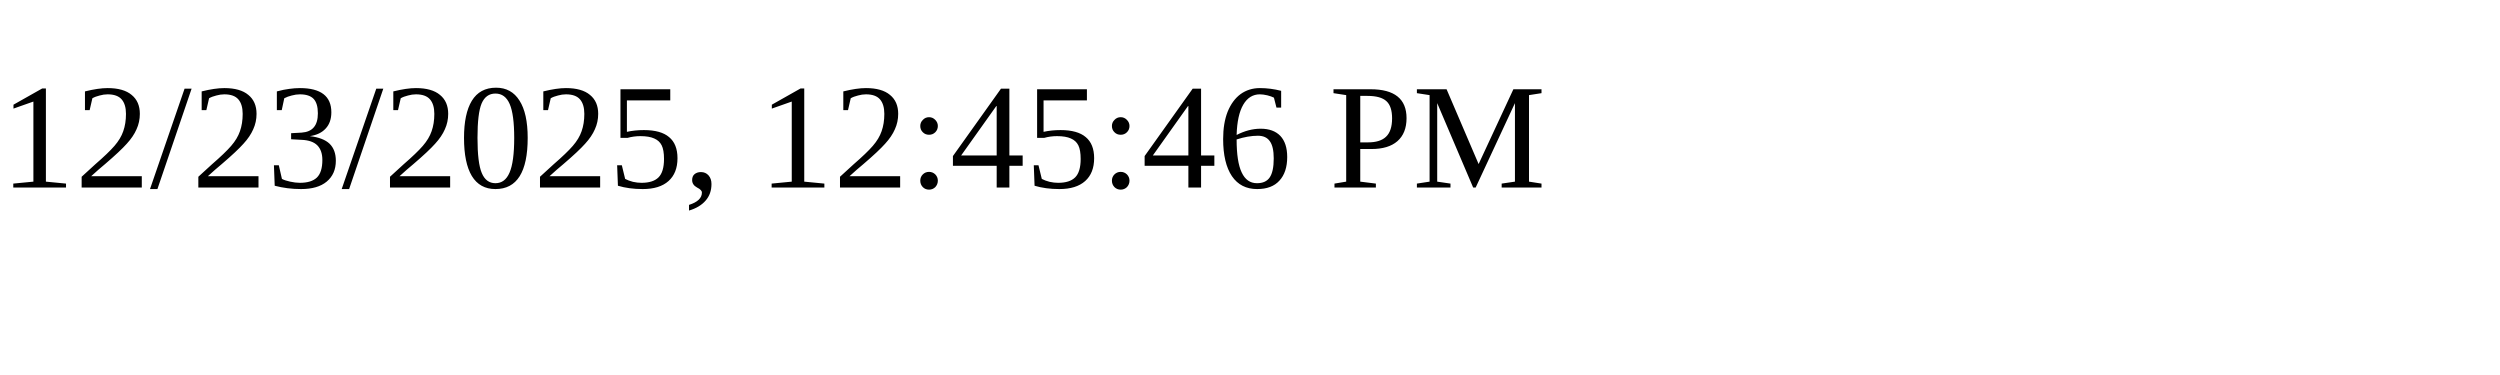
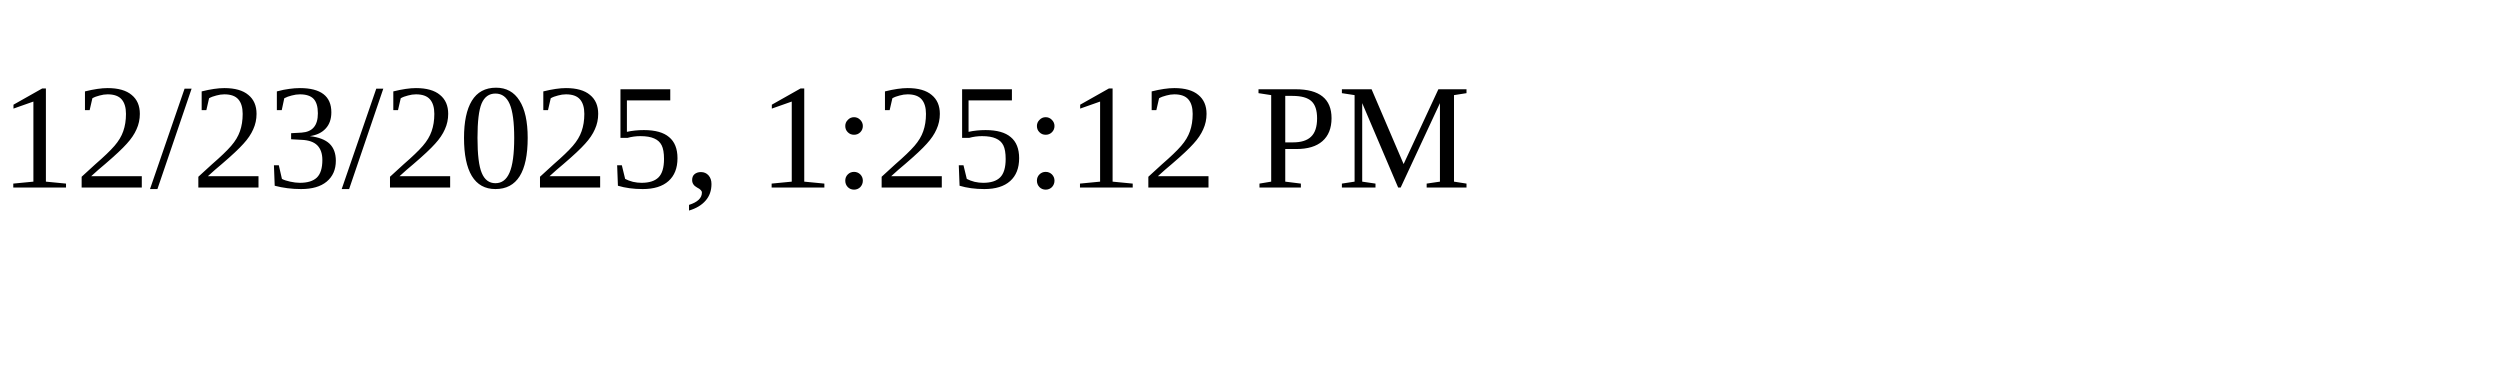
<svg xmlns="http://www.w3.org/2000/svg" height="30" width="200">
-   <text x="0" y="15">12/23/2025, 12:45:46 PM</text>
+   <text x="0" y="15">12/23/2025, 1:25:12 PM</text>
</svg>
